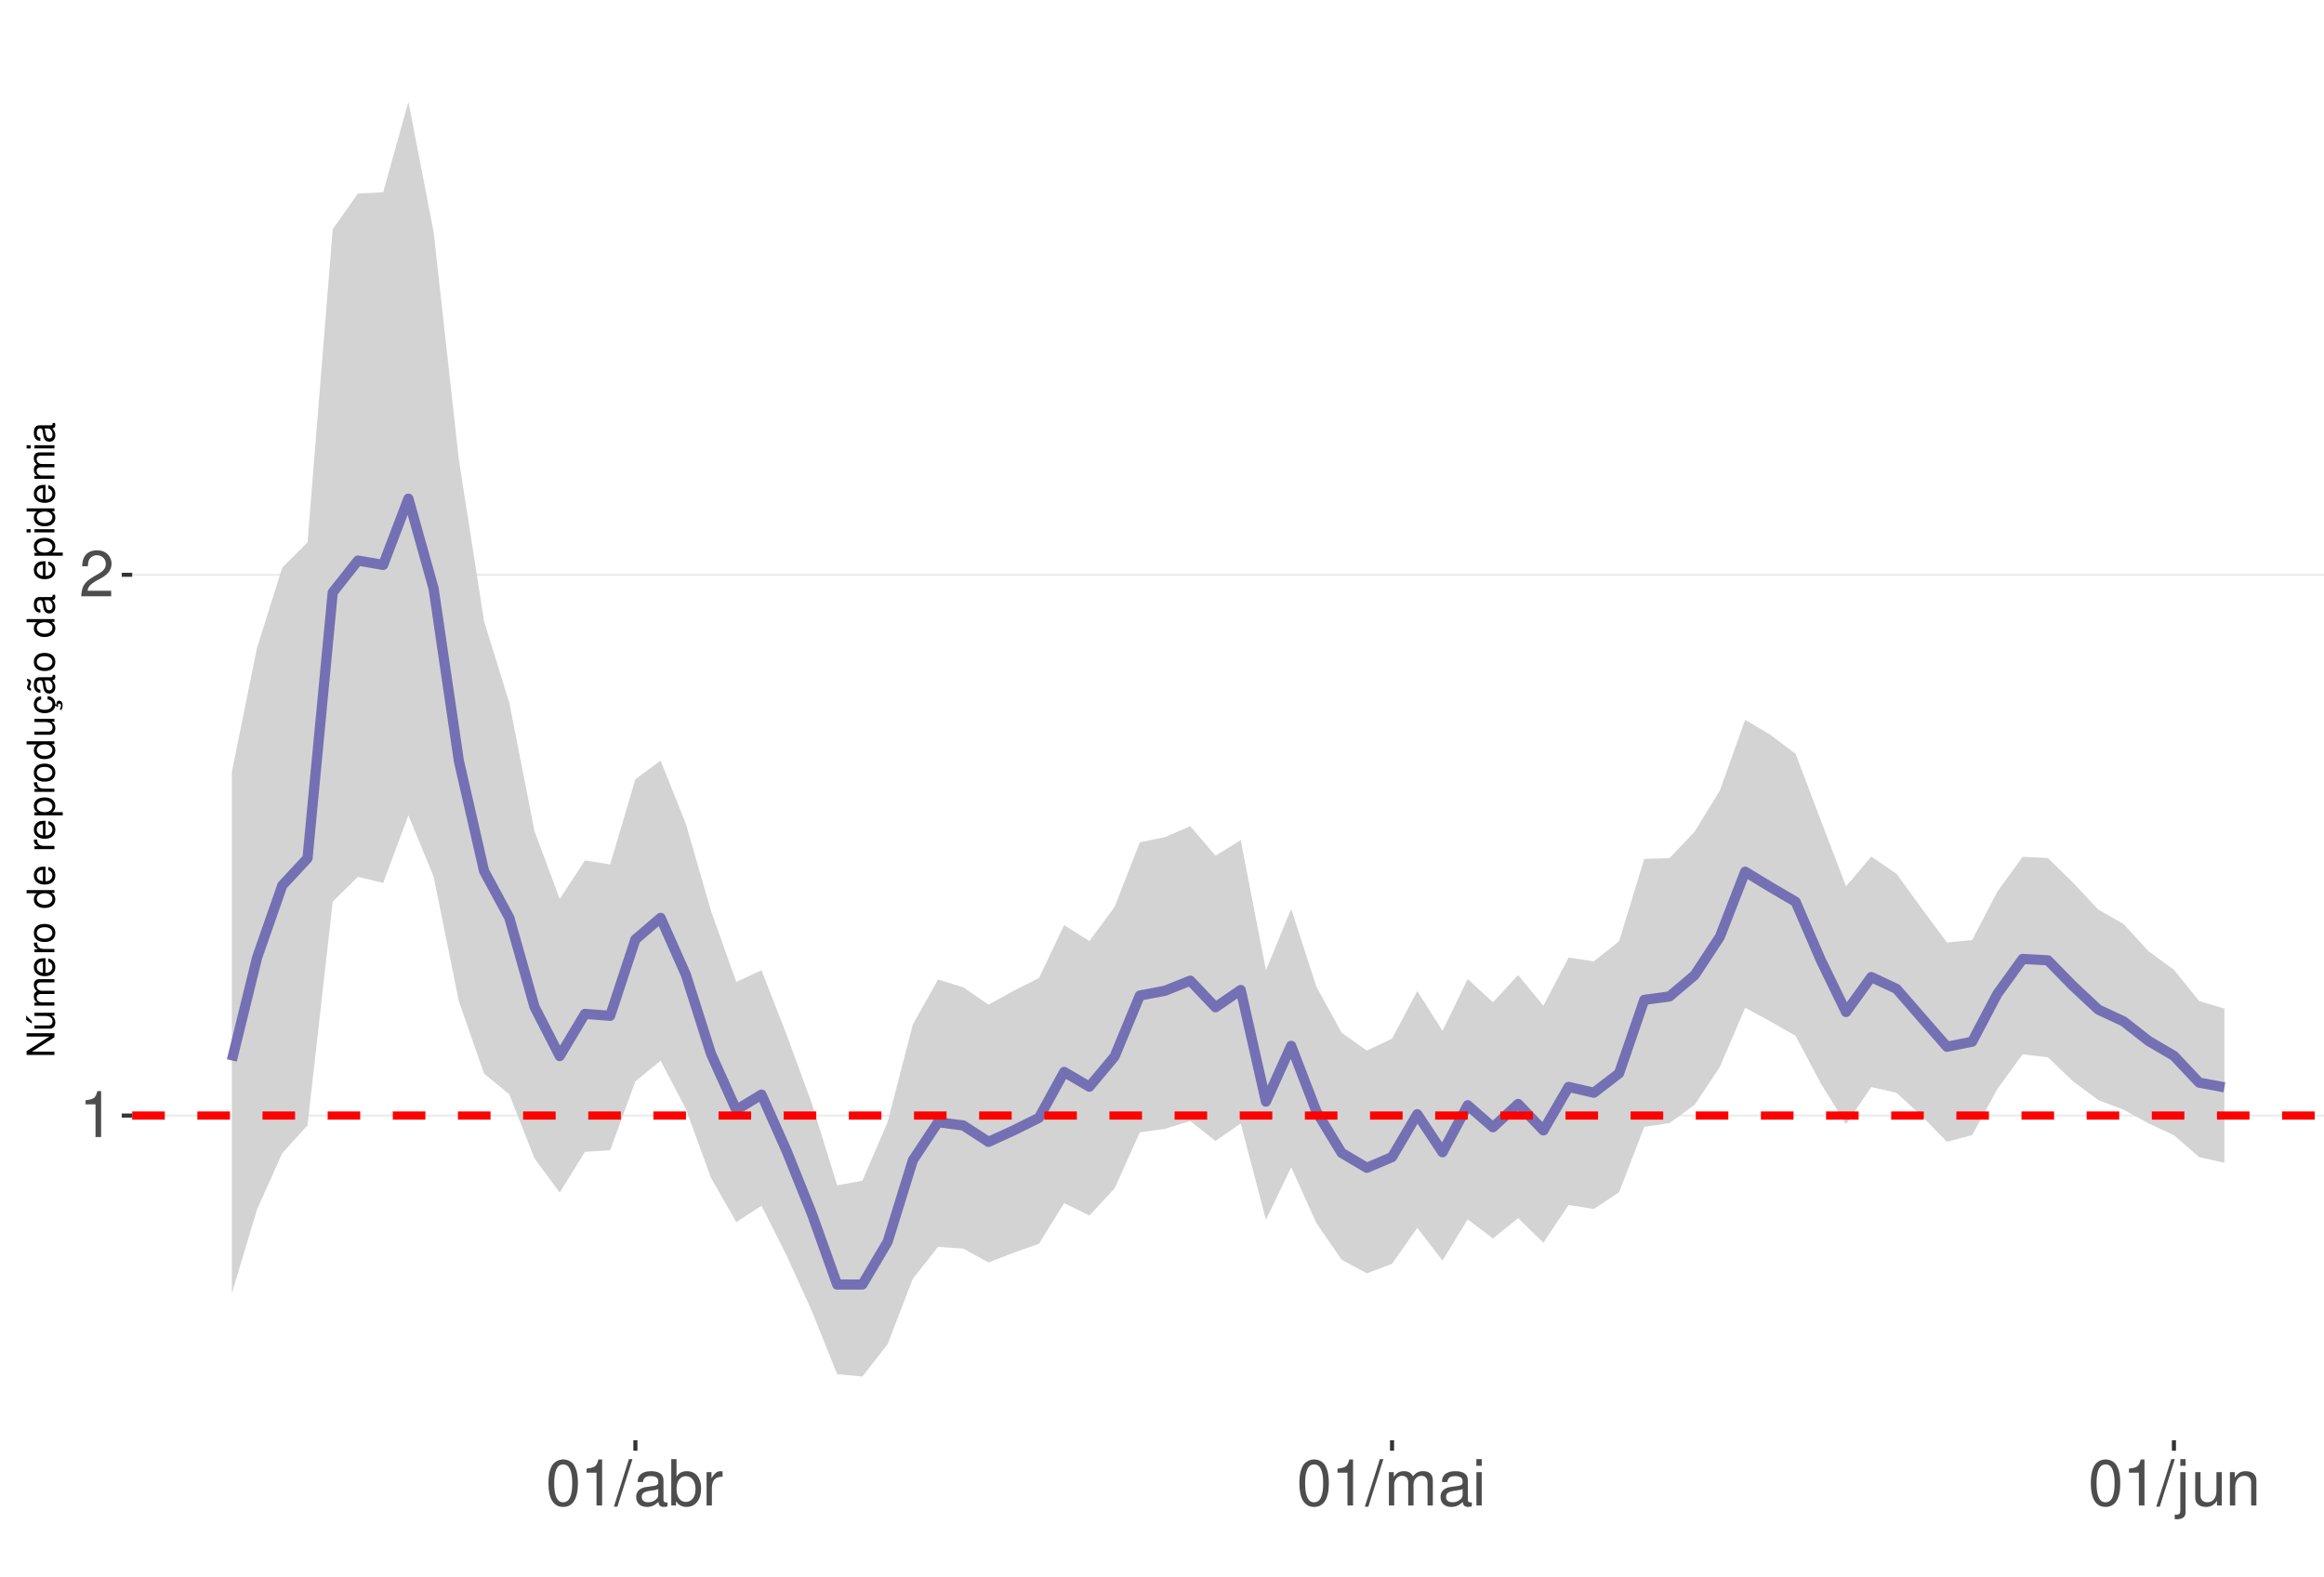
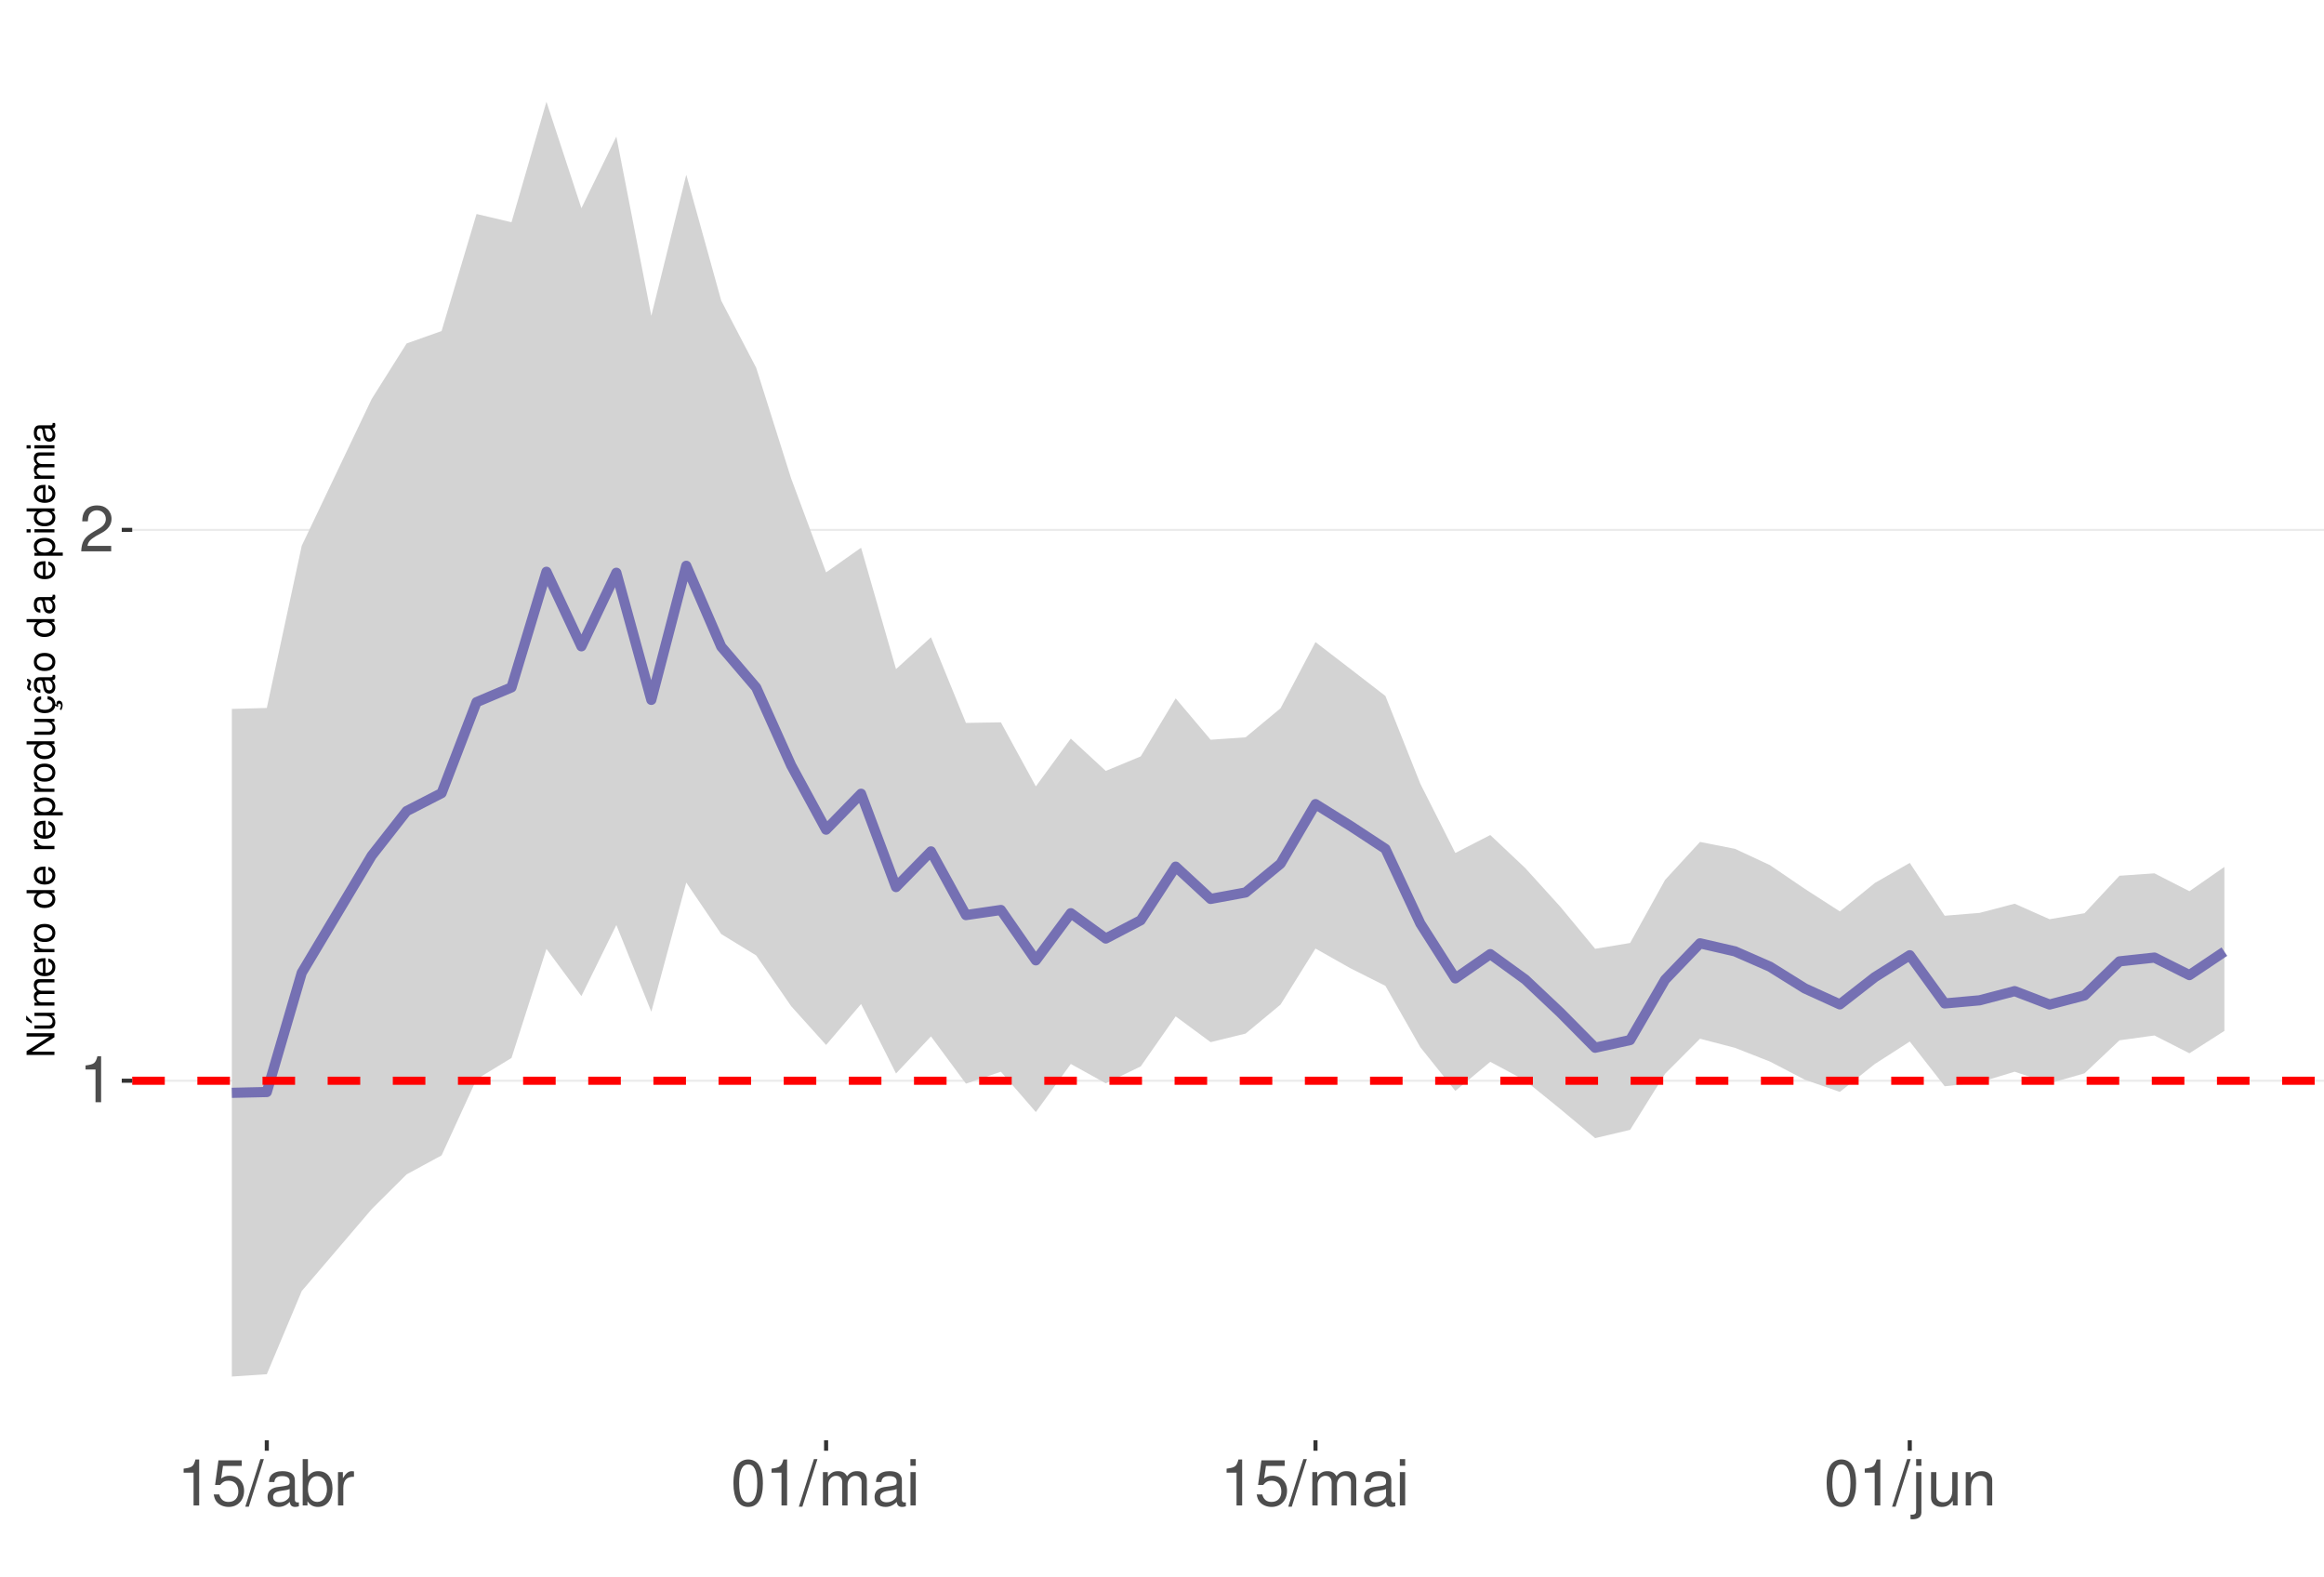
<svg xmlns="http://www.w3.org/2000/svg" xmlns:xlink="http://www.w3.org/1999/xlink" width="609pt" height="413pt" viewBox="0 0 609 413" version="1.1">
  <defs>
    <g>
      <symbol overflow="visible" id="glyph0-0">
        <path style="stroke:none;" d="" />
      </symbol>
      <symbol overflow="visible" id="glyph0-1">
        <path style="stroke:none;" d="M 4.312 -8.578 L 4.312 0 L 5.781 0 L 5.781 -12.047 L 4.812 -12.047 C 4.297 -10.188 3.969 -9.938 1.703 -9.641 L 1.703 -8.578 Z M 4.312 -8.578 " />
      </symbol>
      <symbol overflow="visible" id="glyph0-2">
        <path style="stroke:none;" d="M 8.422 -1.453 L 2.219 -1.453 C 2.359 -2.453 2.891 -3.078 4.344 -3.969 L 6.016 -4.891 C 7.656 -5.812 8.516 -7.047 8.516 -8.531 C 8.516 -9.531 8.109 -10.453 7.406 -11.109 C 6.719 -11.75 5.844 -12.047 4.734 -12.047 C 3.234 -12.047 2.109 -11.516 1.469 -10.484 C 1.047 -9.844 0.859 -9.094 0.828 -7.875 L 2.297 -7.875 C 2.344 -8.688 2.453 -9.172 2.641 -9.578 C 3.031 -10.312 3.797 -10.766 4.688 -10.766 C 6.016 -10.766 7.016 -9.797 7.016 -8.5 C 7.016 -7.531 6.469 -6.703 5.406 -6.094 L 3.875 -5.203 C 1.422 -3.781 0.703 -2.641 0.562 -0.016 L 8.422 -0.016 Z M 8.422 -1.453 " />
      </symbol>
      <symbol overflow="visible" id="glyph0-3">
-         <path style="stroke:none;" d="M 4.578 -12.047 C 3.484 -12.047 2.484 -11.547 1.859 -10.734 C 1.094 -9.656 0.719 -8.062 0.719 -5.828 C 0.719 -1.766 2.047 0.391 4.578 0.391 C 7.078 0.391 8.438 -1.766 8.438 -5.734 C 8.438 -8.062 8.078 -9.625 7.297 -10.734 C 6.672 -11.562 5.703 -12.047 4.578 -12.047 Z M 4.578 -10.75 C 6.156 -10.75 6.953 -9.125 6.953 -5.859 C 6.953 -2.438 6.172 -0.828 4.547 -0.828 C 3 -0.828 2.219 -2.5 2.219 -5.812 C 2.219 -9.125 3 -10.75 4.578 -10.75 Z M 4.578 -10.75 " />
+         <path style="stroke:none;" d="M 7.922 -11.812 L 1.828 -11.812 L 0.953 -5.375 L 2.297 -5.375 C 2.984 -6.203 3.547 -6.484 4.484 -6.484 C 6.062 -6.484 7.047 -5.391 7.047 -3.641 C 7.047 -1.953 6.062 -0.922 4.469 -0.922 C 3.188 -0.922 2.406 -1.562 2.047 -2.891 L 0.578 -2.891 C 0.781 -1.938 0.953 -1.469 1.297 -1.031 C 1.969 -0.141 3.172 0.391 4.5 0.391 C 6.875 0.391 8.547 -1.344 8.547 -3.844 C 8.547 -6.172 7 -7.781 4.734 -7.781 C 3.891 -7.781 3.234 -7.562 2.547 -7.062 L 3.016 -10.359 L 7.922 -10.359 Z M 7.922 -11.812 " />
      </symbol>
      <symbol overflow="visible" id="glyph0-4">
        <path style="stroke:none;" d="M 3.812 -12.141 L -0.141 0.328 L 0.781 0.328 L 4.734 -12.141 Z M 3.812 -12.141 " />
      </symbol>
      <symbol overflow="visible" id="glyph0-5">
        <path style="stroke:none;" d="M 8.906 -0.812 C 8.766 -0.781 8.688 -0.781 8.609 -0.781 C 8.125 -0.781 7.859 -1.031 7.859 -1.469 L 7.859 -6.594 C 7.859 -8.141 6.734 -8.984 4.578 -8.984 C 3.297 -8.984 2.281 -8.609 1.688 -7.969 C 1.281 -7.516 1.109 -7.016 1.078 -6.141 L 2.484 -6.141 C 2.594 -7.219 3.234 -7.688 4.531 -7.688 C 5.797 -7.688 6.484 -7.234 6.484 -6.391 L 6.484 -6.031 C 6.469 -5.438 6.156 -5.219 5.031 -5.062 C 3.062 -4.812 2.766 -4.75 2.234 -4.531 C 1.219 -4.094 0.703 -3.328 0.703 -2.203 C 0.703 -0.609 1.797 0.391 3.562 0.391 C 4.656 0.391 5.547 0 6.531 -0.906 C 6.625 0 7.062 0.391 7.969 0.391 C 8.266 0.391 8.438 0.344 8.906 0.234 Z M 6.484 -2.75 C 6.484 -2.281 6.344 -2 5.922 -1.609 C 5.359 -1.094 4.688 -0.828 3.859 -0.828 C 2.781 -0.828 2.156 -1.344 2.156 -2.234 C 2.156 -3.141 2.75 -3.609 4.25 -3.828 C 5.734 -4.031 6.016 -4.094 6.484 -4.312 Z M 6.484 -2.75 " />
      </symbol>
      <symbol overflow="visible" id="glyph0-6">
        <path style="stroke:none;" d="M 0.906 -12.141 L 0.906 0 L 2.156 0 L 2.156 -1.109 C 2.812 -0.094 3.703 0.391 4.906 0.391 C 7.219 0.391 8.719 -1.5 8.719 -4.391 C 8.719 -7.234 7.297 -8.984 4.984 -8.984 C 3.781 -8.984 2.938 -8.531 2.281 -7.547 L 2.281 -12.141 Z M 4.719 -7.672 C 6.266 -7.672 7.266 -6.328 7.266 -4.25 C 7.266 -2.266 6.234 -0.922 4.719 -0.922 C 3.234 -0.922 2.281 -2.25 2.281 -4.297 C 2.281 -6.344 3.234 -7.672 4.719 -7.672 Z M 4.719 -7.672 " />
      </symbol>
      <symbol overflow="visible" id="glyph0-7">
        <path style="stroke:none;" d="M 1.156 -8.734 L 1.156 0 L 2.547 0 L 2.547 -4.531 C 2.562 -6.625 3.438 -7.562 5.344 -7.516 L 5.344 -8.922 C 5.109 -8.969 4.984 -8.984 4.812 -8.984 C 3.922 -8.984 3.234 -8.438 2.438 -7.141 L 2.438 -8.734 Z M 1.156 -8.734 " />
      </symbol>
      <symbol overflow="visible" id="glyph0-8">
+         <path style="stroke:none;" d="M 4.578 -12.047 C 3.484 -12.047 2.484 -11.547 1.859 -10.734 C 1.094 -9.656 0.719 -8.062 0.719 -5.828 C 0.719 -1.766 2.047 0.391 4.578 0.391 C 7.078 0.391 8.438 -1.766 8.438 -5.734 C 8.438 -8.062 8.078 -9.625 7.297 -10.734 C 6.672 -11.562 5.703 -12.047 4.578 -12.047 Z M 4.578 -10.75 C 6.156 -10.75 6.953 -9.125 6.953 -5.859 C 6.953 -2.438 6.172 -0.828 4.547 -0.828 C 3 -0.828 2.219 -2.5 2.219 -5.812 C 2.219 -9.125 3 -10.75 4.578 -10.75 Z M 4.578 -10.75 " />
+       </symbol>
+       <symbol overflow="visible" id="glyph0-9">
        <path style="stroke:none;" d="M 1.172 -8.734 L 1.172 0 L 2.562 0 L 2.562 -5.484 C 2.562 -6.75 3.484 -7.766 4.609 -7.766 C 5.641 -7.766 6.234 -7.125 6.234 -6.016 L 6.234 0 L 7.625 0 L 7.625 -5.484 C 7.625 -6.75 8.547 -7.766 9.672 -7.766 C 10.688 -7.766 11.297 -7.109 11.297 -6.016 L 11.297 0 L 12.688 0 L 12.688 -6.547 C 12.688 -8.109 11.797 -8.984 10.156 -8.984 C 9 -8.984 8.297 -8.625 7.484 -7.641 C 6.969 -8.578 6.266 -8.984 5.125 -8.984 C 3.969 -8.984 3.188 -8.547 2.453 -7.5 L 2.453 -8.734 Z M 1.172 -8.734 " />
      </symbol>
-       <symbol overflow="visible" id="glyph0-9">
+       <symbol overflow="visible" id="glyph0-10">
        <path style="stroke:none;" d="M 2.5 -8.734 L 1.109 -8.734 L 1.109 0 L 2.5 0 Z M 2.5 -12.141 L 1.094 -12.141 L 1.094 -10.391 L 2.5 -10.391 Z M 2.5 -12.141 " />
      </symbol>
-       <symbol overflow="visible" id="glyph0-10">
+       <symbol overflow="visible" id="glyph0-11">
        <path style="stroke:none;" d="M 1.172 -8.734 L 1.172 1.266 C 1.172 2.125 0.906 2.422 0.031 2.422 C -0.062 2.422 -0.109 2.422 -0.297 2.406 L -0.297 3.578 C -0.141 3.609 -0.047 3.625 0.172 3.625 C 1.734 3.625 2.547 3.016 2.547 1.812 L 2.547 -8.734 Z M 2.547 -12.141 L 1.172 -12.141 L 1.172 -10.391 L 2.547 -10.391 Z M 2.547 -12.141 " />
      </symbol>
-       <symbol overflow="visible" id="glyph0-11">
+       <symbol overflow="visible" id="glyph0-12">
        <path style="stroke:none;" d="M 8.031 0 L 8.031 -8.734 L 6.641 -8.734 L 6.641 -3.781 C 6.641 -2 5.719 -0.828 4.266 -0.828 C 3.172 -0.828 2.469 -1.5 2.469 -2.547 L 2.469 -8.734 L 1.078 -8.734 L 1.078 -2 C 1.078 -0.547 2.172 0.391 3.859 0.391 C 5.141 0.391 5.969 -0.062 6.781 -1.219 L 6.781 0 Z M 8.031 0 " />
      </symbol>
-       <symbol overflow="visible" id="glyph0-12">
+       <symbol overflow="visible" id="glyph0-13">
        <path style="stroke:none;" d="M 1.172 -8.734 L 1.172 0 L 2.562 0 L 2.562 -4.812 C 2.562 -6.594 3.5 -7.766 4.938 -7.766 C 6.031 -7.766 6.734 -7.094 6.734 -6.047 L 6.734 0 L 8.109 0 L 8.109 -6.594 C 8.109 -8.047 7.031 -8.984 5.344 -8.984 C 4.047 -8.984 3.219 -8.484 2.453 -7.266 L 2.453 -8.734 Z M 1.172 -8.734 " />
      </symbol>
      <symbol overflow="visible" id="glyph1-0">
        <path style="stroke:none;" d="" />
      </symbol>
      <symbol overflow="visible" id="glyph1-1">
        <path style="stroke:none;" d="M -7.297 -6.453 L -7.297 -5.578 L -1.328 -5.578 L -7.297 -1.766 L -7.297 -0.766 L 0 -0.766 L 0 -1.641 L -5.906 -1.641 L 0 -5.406 L 0 -6.453 Z M -7.297 -6.453 " />
      </symbol>
      <symbol overflow="visible" id="glyph1-2">
        <path style="stroke:none;" d="M 0 -4.812 L -5.234 -4.812 L -5.234 -3.984 L -2.266 -3.984 C -1.203 -3.984 -0.5 -3.438 -0.5 -2.562 C -0.5 -1.906 -0.906 -1.484 -1.531 -1.484 L -5.234 -1.484 L -5.234 -0.656 L -1.203 -0.656 C -0.328 -0.656 0.234 -1.297 0.234 -2.312 C 0.234 -3.094 -0.047 -3.578 -0.734 -4.062 L 0 -4.062 Z M -7.406 -2.953 L -5.922 -2 L -5.922 -2.594 L -7.406 -4.094 Z M -7.406 -2.953 " />
      </symbol>
      <symbol overflow="visible" id="glyph1-3">
        <path style="stroke:none;" d="M -5.234 -0.703 L 0 -0.703 L 0 -1.547 L -3.297 -1.547 C -4.047 -1.547 -4.656 -2.094 -4.656 -2.766 C -4.656 -3.391 -4.281 -3.734 -3.609 -3.734 L 0 -3.734 L 0 -4.578 L -3.297 -4.578 C -4.047 -4.578 -4.656 -5.125 -4.656 -5.812 C -4.656 -6.422 -4.266 -6.781 -3.609 -6.781 L 0 -6.781 L 0 -7.625 L -3.938 -7.625 C -4.875 -7.625 -5.391 -7.078 -5.391 -6.094 C -5.391 -5.406 -5.188 -4.984 -4.594 -4.484 C -5.156 -4.188 -5.391 -3.766 -5.391 -3.078 C -5.391 -2.375 -5.125 -1.906 -4.5 -1.469 L -5.234 -1.469 Z M -5.234 -0.703 " />
      </symbol>
      <symbol overflow="visible" id="glyph1-4">
        <path style="stroke:none;" d="M -2.344 -5.125 C -3.141 -5.125 -3.625 -5.062 -4.016 -4.922 C -4.875 -4.578 -5.391 -3.781 -5.391 -2.797 C -5.391 -1.344 -4.281 -0.406 -2.547 -0.406 C -0.812 -0.406 0.234 -1.297 0.234 -2.781 C 0.234 -3.984 -0.453 -4.812 -1.594 -5.016 L -1.594 -4.188 C -0.906 -3.953 -0.547 -3.484 -0.547 -2.812 C -0.547 -2.281 -0.781 -1.828 -1.219 -1.547 C -1.516 -1.344 -1.812 -1.281 -2.344 -1.266 Z M -3.016 -1.297 C -3.984 -1.359 -4.625 -1.953 -4.625 -2.797 C -4.625 -3.641 -3.953 -4.234 -3.016 -4.234 Z M -3.016 -1.297 " />
      </symbol>
      <symbol overflow="visible" id="glyph1-5">
        <path style="stroke:none;" d="M -5.234 -0.688 L 0 -0.688 L 0 -1.531 L -2.719 -1.531 C -3.984 -1.547 -4.547 -2.062 -4.516 -3.203 L -5.359 -3.203 C -5.375 -3.062 -5.391 -2.984 -5.391 -2.891 C -5.391 -2.344 -5.062 -1.938 -4.297 -1.453 L -5.234 -1.453 Z M -5.234 -0.688 " />
      </symbol>
      <symbol overflow="visible" id="glyph1-6">
        <path style="stroke:none;" d="M -5.391 -2.719 C -5.391 -1.234 -4.344 -0.359 -2.578 -0.359 C -0.812 -0.359 0.234 -1.234 0.234 -2.734 C 0.234 -4.203 -0.812 -5.094 -2.547 -5.094 C -4.359 -5.094 -5.391 -4.234 -5.391 -2.719 Z M -4.625 -2.734 C -4.625 -3.672 -3.844 -4.234 -2.547 -4.234 C -1.312 -4.234 -0.547 -3.656 -0.547 -2.734 C -0.547 -1.797 -1.312 -1.234 -2.578 -1.234 C -3.844 -1.234 -4.625 -1.797 -4.625 -2.734 Z M -4.625 -2.734 " />
      </symbol>
      <symbol overflow="visible" id="glyph1-7">
        <path style="stroke:none;" d="" />
      </symbol>
      <symbol overflow="visible" id="glyph1-8">
        <path style="stroke:none;" d="M -7.297 -4.953 L -7.297 -4.125 L -4.578 -4.125 C -5.109 -3.766 -5.391 -3.203 -5.391 -2.516 C -5.391 -1.156 -4.297 -0.266 -2.625 -0.266 C -0.859 -0.266 0.234 -1.125 0.234 -2.547 C 0.234 -3.266 -0.047 -3.766 -0.688 -4.203 L 0 -4.203 L 0 -4.953 Z M -4.609 -2.656 C -4.609 -3.547 -3.812 -4.125 -2.562 -4.125 C -1.344 -4.125 -0.547 -3.547 -0.547 -2.656 C -0.547 -1.734 -1.359 -1.125 -2.578 -1.125 C -3.797 -1.125 -4.609 -1.734 -4.609 -2.656 Z M -4.609 -2.656 " />
      </symbol>
      <symbol overflow="visible" id="glyph1-9">
        <path style="stroke:none;" d="M 2.188 -0.547 L 2.188 -1.375 L -0.547 -1.375 C -0.016 -1.812 0.234 -2.312 0.234 -2.984 C 0.234 -4.344 -0.859 -5.234 -2.531 -5.234 C -4.297 -5.234 -5.391 -4.375 -5.391 -2.984 C -5.391 -2.266 -5.062 -1.703 -4.453 -1.312 L -5.234 -1.312 L -5.234 -0.547 Z M -4.609 -2.844 C -4.609 -3.766 -3.797 -4.359 -2.547 -4.359 C -1.359 -4.359 -0.547 -3.75 -0.547 -2.844 C -0.547 -1.953 -1.344 -1.375 -2.578 -1.375 C -3.812 -1.375 -4.609 -1.953 -4.609 -2.844 Z M -4.609 -2.844 " />
      </symbol>
      <symbol overflow="visible" id="glyph1-10">
        <path style="stroke:none;" d="M 0 -4.812 L -5.234 -4.812 L -5.234 -3.984 L -2.266 -3.984 C -1.203 -3.984 -0.5 -3.438 -0.5 -2.562 C -0.5 -1.906 -0.906 -1.484 -1.531 -1.484 L -5.234 -1.484 L -5.234 -0.656 L -1.203 -0.656 C -0.328 -0.656 0.234 -1.297 0.234 -2.312 C 0.234 -3.094 -0.047 -3.578 -0.734 -4.062 L 0 -4.062 Z M 0 -4.812 " />
      </symbol>
      <symbol overflow="visible" id="glyph1-11">
        <path style="stroke:none;" d="M 0.234 -2.641 C 0.234 -3.875 -0.547 -4.703 -1.797 -4.766 L -1.797 -3.938 C -0.953 -3.797 -0.531 -3.359 -0.531 -2.656 C -0.531 -1.734 -1.281 -1.188 -2.516 -1.188 C -3.844 -1.188 -4.625 -1.719 -4.625 -2.625 C -4.625 -3.328 -4.203 -3.766 -3.484 -3.875 L -3.484 -4.703 C -3.984 -4.672 -4.312 -4.562 -4.609 -4.359 C -5.094 -4 -5.391 -3.375 -5.391 -2.641 C -5.391 -1.219 -4.266 -0.312 -2.531 -0.312 C -1.469 -0.312 -0.625 -0.672 -0.156 -1.312 C 0.047 -1.594 0.125 -1.812 0.203 -2.25 L 0.922 -1.938 L 0.984 -2.062 C 0.938 -2.188 0.906 -2.25 0.906 -2.375 C 0.906 -2.656 1.047 -2.828 1.281 -2.828 C 1.547 -2.828 1.734 -2.594 1.734 -2.297 C 1.734 -2.031 1.672 -1.844 1.438 -1.406 L 1.406 -1.312 L 1.812 -1.094 C 2.078 -1.75 2.141 -1.953 2.141 -2.344 C 2.141 -3.109 1.781 -3.578 1.203 -3.578 C 0.781 -3.578 0.547 -3.297 0.547 -2.797 C 0.547 -2.703 0.547 -2.641 0.562 -2.516 Z M 0.234 -2.641 " />
      </symbol>
      <symbol overflow="visible" id="glyph1-12">
        <path style="stroke:none;" d="M -0.484 -5.344 C -0.469 -5.266 -0.469 -5.219 -0.469 -5.172 C -0.469 -4.875 -0.625 -4.719 -0.875 -4.719 L -3.953 -4.719 C -4.891 -4.719 -5.391 -4.047 -5.391 -2.75 C -5.391 -1.984 -5.172 -1.375 -4.781 -1.016 C -4.516 -0.766 -4.203 -0.672 -3.688 -0.656 L -3.688 -1.484 C -4.328 -1.562 -4.625 -1.938 -4.625 -2.719 C -4.625 -3.484 -4.344 -3.891 -3.844 -3.891 L -3.625 -3.891 C -3.266 -3.875 -3.125 -3.703 -3.047 -3.016 C -2.891 -1.844 -2.844 -1.656 -2.719 -1.344 C -2.453 -0.734 -2 -0.422 -1.312 -0.422 C -0.375 -0.422 0.234 -1.078 0.234 -2.141 C 0.234 -2.797 0 -3.328 -0.547 -3.922 C 0 -3.984 0.234 -4.234 0.234 -4.781 C 0.234 -4.953 0.203 -5.062 0.141 -5.344 Z M -1.656 -3.891 C -1.375 -3.891 -1.203 -3.812 -0.969 -3.562 C -0.656 -3.219 -0.5 -2.812 -0.5 -2.312 C -0.5 -1.672 -0.812 -1.297 -1.344 -1.297 C -1.891 -1.297 -2.172 -1.656 -2.297 -2.547 C -2.422 -3.438 -2.453 -3.609 -2.594 -3.891 Z M -7.172 -3.75 C -6.922 -3.672 -6.812 -3.547 -6.812 -3.375 C -6.812 -3.25 -6.875 -2.984 -6.984 -2.734 C -7.156 -2.312 -7.172 -2.25 -7.172 -2.047 C -7.172 -1.594 -6.797 -1.297 -6.141 -1.188 L -6.141 -1.766 C -6.375 -1.812 -6.5 -1.938 -6.5 -2.094 C -6.5 -2.203 -6.469 -2.344 -6.375 -2.578 C -6.156 -3.156 -6.125 -3.234 -6.125 -3.438 C -6.125 -3.922 -6.484 -4.219 -7.172 -4.312 Z M -7.172 -3.75 " />
      </symbol>
      <symbol overflow="visible" id="glyph1-13">
        <path style="stroke:none;" d="M -0.484 -5.344 C -0.469 -5.266 -0.469 -5.219 -0.469 -5.172 C -0.469 -4.875 -0.625 -4.719 -0.875 -4.719 L -3.953 -4.719 C -4.891 -4.719 -5.391 -4.047 -5.391 -2.75 C -5.391 -1.984 -5.172 -1.375 -4.781 -1.016 C -4.516 -0.766 -4.203 -0.672 -3.688 -0.656 L -3.688 -1.484 C -4.328 -1.562 -4.625 -1.938 -4.625 -2.719 C -4.625 -3.484 -4.344 -3.891 -3.844 -3.891 L -3.625 -3.891 C -3.266 -3.875 -3.125 -3.703 -3.047 -3.016 C -2.891 -1.844 -2.844 -1.656 -2.719 -1.344 C -2.453 -0.734 -2 -0.422 -1.312 -0.422 C -0.375 -0.422 0.234 -1.078 0.234 -2.141 C 0.234 -2.797 0 -3.328 -0.547 -3.922 C 0 -3.984 0.234 -4.234 0.234 -4.781 C 0.234 -4.953 0.203 -5.062 0.141 -5.344 Z M -1.656 -3.891 C -1.375 -3.891 -1.203 -3.812 -0.969 -3.562 C -0.656 -3.219 -0.5 -2.812 -0.5 -2.312 C -0.5 -1.672 -0.812 -1.297 -1.344 -1.297 C -1.891 -1.297 -2.172 -1.656 -2.297 -2.547 C -2.422 -3.438 -2.453 -3.609 -2.594 -3.891 Z M -1.656 -3.891 " />
      </symbol>
      <symbol overflow="visible" id="glyph1-14">
        <path style="stroke:none;" d="M -5.234 -1.5 L -5.234 -0.672 L 0 -0.672 L 0 -1.5 Z M -7.297 -1.5 L -7.297 -0.656 L -6.234 -0.656 L -6.234 -1.5 Z M -7.297 -1.5 " />
      </symbol>
    </g>
    <clipPath id="clip1">
      <path d="M 34.645 9.961 L 609 9.961 L 609 377.328 L 34.645 377.328 Z M 34.645 9.961 " />
    </clipPath>
    <clipPath id="clip2">
-       <path d="M 34.645 291 L 609 291 L 609 293 L 34.645 293 Z M 34.645 291 " />
+       <path d="M 34.645 282 L 609 282 L 609 284 L 34.645 284 Z M 34.645 282 " />
    </clipPath>
    <clipPath id="clip3">
-       <path d="M 34.645 150 L 609 150 L 609 151 L 34.645 151 Z M 34.645 150 " />
+       <path d="M 34.645 138 L 609 138 L 609 140 L 34.645 140 Z M 34.645 138 " />
    </clipPath>
    <clipPath id="clip4">
-       <path d="M 34.645 291 L 609 291 L 609 294 L 34.645 294 Z M 34.645 291 " />
+       <path d="M 34.645 282 L 609 282 L 609 285 L 34.645 285 Z M 34.645 282 " />
    </clipPath>
  </defs>
  <g id="surface172">
    <rect x="0" y="0" width="609" height="413" style="fill:rgb(100%,100%,100%);fill-opacity:1;stroke:none;" />
    <rect x="0" y="0" width="609" height="413" style="fill:rgb(100%,100%,100%);fill-opacity:1;stroke:none;" />
    <path style="fill:none;stroke-width:1.067;stroke-linecap:round;stroke-linejoin:round;stroke:rgb(100%,100%,100%);stroke-opacity:1;stroke-miterlimit:10;" d="M 0 413 L 609 413 L 609 0 L 0 0 Z M 0 413 " />
    <g clip-path="url(#clip1)" clip-rule="nonzero">
      <path style=" stroke:none;fill-rule:nonzero;fill:rgb(100%,100%,100%);fill-opacity:1;" d="M 34.645 377.328 L 609 377.328 L 609 9.961 L 34.645 9.961 Z M 34.645 377.328 " />
    </g>
    <g clip-path="url(#clip2)" clip-rule="nonzero">
-       <path style="fill:none;stroke-width:0.533;stroke-linecap:butt;stroke-linejoin:round;stroke:rgb(92.157%,92.157%,92.157%);stroke-opacity:1;stroke-miterlimit:10;" d="M 34.645 292.254 L 609 292.254 " />
+       <path style="fill:none;stroke-width:0.533;stroke-linecap:butt;stroke-linejoin:round;stroke:rgb(92.157%,92.157%,92.157%);stroke-opacity:1;stroke-miterlimit:10;" d="M 34.645 283.133 L 609 283.133 " />
    </g>
    <g clip-path="url(#clip3)" clip-rule="nonzero">
-       <path style="fill:none;stroke-width:0.533;stroke-linecap:butt;stroke-linejoin:round;stroke:rgb(92.157%,92.157%,92.157%);stroke-opacity:1;stroke-miterlimit:10;" d="M 34.645 150.586 L 609 150.586 " />
-     </g>
-     <path style=" stroke:none;fill-rule:nonzero;fill:rgb(82.745%,82.745%,82.745%);fill-opacity:1;" d="M 60.754 202.234 L 67.363 169.656 L 73.973 148.672 L 80.582 142.094 L 87.191 60.035 L 93.801 50.691 L 100.41 50.387 L 107.02 26.66 L 113.629 60.758 L 120.238 120.422 L 126.848 162.738 L 133.457 184.098 L 140.066 217.766 L 146.676 235.504 L 153.285 225.426 L 159.895 226.461 L 166.504 204.129 L 173.113 199.266 L 179.723 215.82 L 186.332 238.688 L 192.941 257.25 L 199.551 254.188 L 206.16 271.145 L 212.77 289.176 L 219.379 310.527 L 225.988 309.312 L 232.598 293.949 L 239.207 268.41 L 245.816 256.602 L 252.426 258.656 L 259.035 263.203 L 265.645 259.555 L 272.254 256.246 L 278.863 242.375 L 285.473 246.535 L 292.082 237.594 L 298.691 220.688 L 305.301 219.289 L 311.91 216.449 L 318.52 224.191 L 325.129 220.098 L 331.738 254.207 L 338.348 238.113 L 344.957 258.48 L 351.566 270.547 L 358.176 275.227 L 364.785 272.102 L 371.395 259.648 L 378.004 270.051 L 384.613 256.5 L 391.223 262.566 L 397.832 255.461 L 404.441 263.473 L 411.051 250.859 L 417.66 251.855 L 424.27 246.594 L 430.879 225.008 L 437.488 224.82 L 444.098 217.848 L 450.707 207.059 L 457.316 188.574 L 463.926 192.492 L 470.535 197.508 L 477.145 214.934 L 483.754 232.203 L 490.363 224.406 L 496.973 228.91 L 503.582 237.996 L 510.191 246.914 L 516.801 246.273 L 523.41 233.574 L 530.02 224.484 L 536.629 224.766 L 543.238 231.234 L 549.848 238.289 L 556.457 242.066 L 563.066 249.25 L 569.676 254.07 L 576.285 262.254 L 582.895 264.23 L 582.895 304.625 L 576.285 303.148 L 569.676 297.398 L 563.066 294.328 L 556.457 290.715 L 549.848 288.195 L 543.238 283.289 L 536.629 276.988 L 530.02 276.23 L 523.41 285.293 L 516.801 297.367 L 510.191 299.117 L 503.582 292.367 L 496.973 286.281 L 490.363 284.789 L 483.754 294.492 L 477.145 283.852 L 470.535 271.375 L 463.926 267.59 L 457.316 264.008 L 450.707 279.484 L 444.098 289.434 L 437.488 294.219 L 430.879 295.23 L 424.27 312.355 L 417.66 316.734 L 411.051 315.68 L 404.441 325.559 L 397.832 319.129 L 391.223 324.457 L 384.613 319.445 L 378.004 330.246 L 371.395 321.676 L 364.785 331.102 L 358.176 333.594 L 351.566 330.023 L 344.957 320.422 L 338.348 305.801 L 331.738 319.602 L 325.129 294.328 L 318.52 298.914 L 311.91 293.691 L 305.301 295.727 L 298.691 296.668 L 292.082 311.324 L 285.473 318.441 L 278.863 315.203 L 272.254 325.848 L 265.645 328.191 L 259.035 330.738 L 252.426 327.109 L 245.816 326.656 L 239.207 335 L 232.598 352.164 L 225.988 360.629 L 219.379 360.016 L 212.77 343.539 L 206.16 328.988 L 199.551 315.879 L 192.941 320.184 L 186.332 308.613 L 179.723 290.504 L 173.113 277.879 L 166.504 283.285 L 159.895 301.336 L 153.285 301.746 L 146.676 312.434 L 140.066 303.488 L 133.457 286.691 L 126.848 281.273 L 120.238 262.293 L 113.629 229.652 L 107.02 213.598 L 100.41 231.309 L 93.801 229.703 L 87.191 236.215 L 80.582 294.824 L 73.973 302.102 L 67.363 316.848 L 60.754 338.828 Z M 60.754 202.234 " />
-     <path style="fill:none;stroke-width:2.667;stroke-linecap:butt;stroke-linejoin:round;stroke:rgb(45.882%,43.922%,70.196%);stroke-opacity:1;stroke-miterlimit:10;" d="M 60.754 277.809 L 67.363 250.906 L 73.973 231.961 L 80.582 224.859 L 87.191 155.215 L 93.801 146.859 L 100.41 147.996 L 107.02 130.641 L 113.629 154.211 L 120.238 199.289 L 126.848 228.191 L 133.457 240.418 L 140.066 263.777 L 146.676 276.668 L 153.285 265.621 L 159.895 266.125 L 166.504 246.113 L 173.113 240.469 L 179.723 255.336 L 186.332 276.117 L 192.941 290.777 L 199.551 286.758 L 206.16 301.594 L 212.77 318.051 L 219.379 336.523 L 225.988 336.52 L 232.598 325.332 L 239.207 303.98 L 245.816 294.004 L 252.426 294.852 L 259.035 299.152 L 265.645 296.133 L 272.254 292.848 L 278.863 280.832 L 285.473 284.699 L 292.082 276.777 L 298.691 260.812 L 305.301 259.555 L 311.91 256.914 L 318.52 263.887 L 325.129 259.355 L 331.738 288.602 L 338.348 273.988 L 344.957 291.176 L 351.566 302.031 L 358.176 305.941 L 364.785 303.129 L 371.395 291.902 L 378.004 301.879 L 384.613 289.562 L 391.223 295.328 L 397.832 289.215 L 404.441 296.148 L 411.051 284.746 L 417.66 286.277 L 424.27 281.199 L 430.879 261.953 L 437.488 261.051 L 444.098 255.453 L 450.707 245.387 L 457.316 228.367 L 463.926 232.379 L 470.535 236.246 L 477.145 251.547 L 483.754 265.129 L 490.363 255.969 L 496.973 259.055 L 503.582 266.652 L 510.191 274.227 L 516.801 272.902 L 523.41 260.375 L 530.02 251.227 L 536.629 251.582 L 543.238 258.316 L 549.848 264.488 L 556.457 267.566 L 563.066 272.734 L 569.676 276.609 L 576.285 283.625 L 582.895 284.852 " />
+       <path style="fill:none;stroke-width:0.533;stroke-linecap:butt;stroke-linejoin:round;stroke:rgb(92.157%,92.157%,92.157%);stroke-opacity:1;stroke-miterlimit:10;" d="M 34.645 138.82 L 609 138.82 " />
+     </g>
+     <path style=" stroke:none;fill-rule:nonzero;fill:rgb(82.745%,82.745%,82.745%);fill-opacity:1;" d="M 60.754 185.723 L 69.914 185.473 L 79.074 142.969 L 97.395 104.531 L 106.555 89.98 L 115.715 86.723 L 124.875 56.066 L 134.035 58.223 L 143.195 26.66 L 152.355 54.547 L 161.516 35.77 L 170.676 82.742 L 179.836 45.773 L 188.996 78.762 L 198.156 96.348 L 207.316 125.344 L 216.477 149.961 L 225.641 143.488 L 234.801 175.297 L 243.961 166.949 L 253.121 189.387 L 262.281 189.242 L 271.441 206.02 L 280.602 193.5 L 289.762 201.965 L 298.922 198.164 L 308.082 182.957 L 317.242 193.797 L 326.402 193.164 L 335.562 185.559 L 344.723 168.219 L 353.883 175.262 L 363.043 182.332 L 372.203 205.348 L 381.363 223.469 L 390.523 218.762 L 399.688 227.418 L 408.848 237.516 L 418.008 248.57 L 427.168 247.043 L 436.328 230.52 L 445.488 220.57 L 454.648 222.383 L 463.809 226.648 L 472.969 232.879 L 482.129 238.777 L 491.289 231.328 L 500.449 226.062 L 509.609 239.906 L 518.77 239.156 L 527.93 236.754 L 537.09 240.816 L 546.25 239.246 L 555.41 229.43 L 564.57 228.801 L 573.734 233.484 L 582.895 227.113 L 582.895 270.082 L 573.734 275.938 L 564.57 271.277 L 555.41 272.543 L 546.25 281.191 L 537.09 283.816 L 527.93 280.77 L 518.77 283.547 L 509.609 284.586 L 500.449 272.863 L 491.289 278.75 L 482.129 286.055 L 472.969 282.875 L 463.809 278.109 L 454.648 274.516 L 445.488 272.125 L 436.328 281.312 L 427.168 296 L 418.008 298.172 L 408.848 290.523 L 399.688 283.09 L 390.523 278.176 L 381.363 285.793 L 372.203 274.363 L 363.043 258.277 L 353.883 253.672 L 344.723 248.504 L 335.562 263.188 L 326.402 270.785 L 317.242 273.023 L 308.082 266.273 L 298.922 279.383 L 289.762 283.805 L 280.602 278.738 L 271.441 291.34 L 262.281 280.777 L 253.121 283.895 L 243.961 271.516 L 234.801 281.234 L 225.641 263.035 L 216.477 273.766 L 207.316 263.594 L 198.156 250.309 L 188.996 244.707 L 179.836 231.219 L 170.676 265.051 L 161.516 242.34 L 152.355 260.965 L 143.195 248.59 L 134.035 277.172 L 124.875 282.75 L 115.715 302.695 L 106.555 307.664 L 97.395 316.777 L 79.074 338.23 L 69.914 360.02 L 60.754 360.629 Z M 60.754 185.723 " />
+     <path style="fill:none;stroke-width:2.667;stroke-linecap:butt;stroke-linejoin:round;stroke:rgb(45.882%,43.922%,70.196%);stroke-opacity:1;stroke-miterlimit:10;" d="M 60.754 286.301 L 69.914 286.094 L 79.074 254.848 L 97.395 224.18 L 106.555 212.492 L 115.715 207.789 L 124.875 183.949 L 134.035 180.078 L 143.195 149.797 L 152.355 169.32 L 161.516 150.051 L 170.676 183.352 L 179.836 148.227 L 188.996 169.406 L 198.156 180.129 L 207.316 200.508 L 216.477 217.355 L 225.641 207.949 L 234.801 232.391 L 243.961 223.047 L 253.121 239.734 L 262.281 238.398 L 271.441 251.59 L 280.602 239.242 L 289.762 245.879 L 298.922 241.094 L 308.082 227.043 L 317.242 235.5 L 326.402 233.812 L 335.562 226.277 L 344.723 210.664 L 353.883 216.375 L 363.043 222.391 L 372.203 241.953 L 381.363 256.32 L 390.523 249.965 L 399.688 256.605 L 408.848 265.238 L 418.008 274.488 L 427.168 272.477 L 436.328 256.672 L 445.488 247.133 L 454.648 249.242 L 463.809 253.25 L 472.969 258.957 L 482.129 263.133 L 491.289 255.996 L 500.449 250.25 L 509.609 262.883 L 518.77 262.062 L 527.93 259.656 L 537.09 263.168 L 546.25 260.77 L 555.41 251.859 L 564.57 250.871 L 573.734 255.461 L 582.895 249.312 " />
    <g clip-path="url(#clip4)" clip-rule="nonzero">
-       <path style="fill:none;stroke-width:2.134;stroke-linecap:butt;stroke-linejoin:round;stroke:rgb(100%,0%,0%);stroke-opacity:1;stroke-dasharray:8.536,8.536;stroke-miterlimit:10;" d="M 34.645 292.254 L 609 292.254 " />
-     </g>
-     <g style="fill:rgb(30.196%,30.196%,30.196%);fill-opacity:1;">
-       <use xlink:href="#glyph0-1" x="20.715" y="297.892" />
-     </g>
-     <g style="fill:rgb(30.196%,30.196%,30.196%);fill-opacity:1;">
-       <use xlink:href="#glyph0-2" x="20.715" y="156.224" />
-     </g>
-     <path style="fill:none;stroke-width:1.067;stroke-linecap:butt;stroke-linejoin:round;stroke:rgb(20%,20%,20%);stroke-opacity:1;stroke-miterlimit:10;" d="M 31.906 292.254 L 34.645 292.254 " />
-     <path style="fill:none;stroke-width:1.067;stroke-linecap:butt;stroke-linejoin:round;stroke:rgb(20%,20%,20%);stroke-opacity:1;stroke-miterlimit:10;" d="M 31.906 150.586 L 34.645 150.586 " />
-     <path style="fill:none;stroke-width:1.067;stroke-linecap:butt;stroke-linejoin:round;stroke:rgb(20%,20%,20%);stroke-opacity:1;stroke-miterlimit:10;" d="M 166.504 380.07 L 166.504 377.328 " />
-     <path style="fill:none;stroke-width:1.067;stroke-linecap:butt;stroke-linejoin:round;stroke:rgb(20%,20%,20%);stroke-opacity:1;stroke-miterlimit:10;" d="M 364.785 380.07 L 364.785 377.328 " />
-     <path style="fill:none;stroke-width:1.067;stroke-linecap:butt;stroke-linejoin:round;stroke:rgb(20%,20%,20%);stroke-opacity:1;stroke-miterlimit:10;" d="M 569.676 380.07 L 569.676 377.328 " />
-     <g style="fill:rgb(30.196%,30.196%,30.196%);fill-opacity:1;">
-       <use xlink:href="#glyph0-3" x="143.004" y="394.399" />
-       <use xlink:href="#glyph0-1" x="152.004" y="394.399" />
-       <use xlink:href="#glyph0-4" x="161.004" y="394.399" />
-       <use xlink:href="#glyph0-5" x="166.004" y="394.399" />
-       <use xlink:href="#glyph0-6" x="175.004" y="394.399" />
-       <use xlink:href="#glyph0-7" x="184.004" y="394.399" />
-     </g>
-     <g style="fill:rgb(30.196%,30.196%,30.196%);fill-opacity:1;">
-       <use xlink:href="#glyph0-3" x="339.785" y="394.399" />
-       <use xlink:href="#glyph0-1" x="348.785" y="394.399" />
-       <use xlink:href="#glyph0-4" x="357.785" y="394.399" />
-       <use xlink:href="#glyph0-8" x="362.785" y="394.399" />
-       <use xlink:href="#glyph0-5" x="376.785" y="394.399" />
-       <use xlink:href="#glyph0-9" x="385.785" y="394.399" />
-     </g>
-     <g style="fill:rgb(30.196%,30.196%,30.196%);fill-opacity:1;">
-       <use xlink:href="#glyph0-3" x="547.176" y="394.399" />
-       <use xlink:href="#glyph0-1" x="556.176" y="394.399" />
-       <use xlink:href="#glyph0-4" x="565.176" y="394.399" />
-       <use xlink:href="#glyph0-10" x="570.176" y="394.399" />
-       <use xlink:href="#glyph0-11" x="574.176" y="394.399" />
-       <use xlink:href="#glyph0-12" x="583.176" y="394.399" />
+       <path style="fill:none;stroke-width:2.134;stroke-linecap:butt;stroke-linejoin:round;stroke:rgb(100%,0%,0%);stroke-opacity:1;stroke-dasharray:8.536,8.536;stroke-miterlimit:10;" d="M 34.645 283.133 L 609 283.133 " />
+     </g>
+     <g style="fill:rgb(30.196%,30.196%,30.196%);fill-opacity:1;">
+       <use xlink:href="#glyph0-1" x="20.715" y="288.771" />
+     </g>
+     <g style="fill:rgb(30.196%,30.196%,30.196%);fill-opacity:1;">
+       <use xlink:href="#glyph0-2" x="20.715" y="144.458" />
+     </g>
+     <path style="fill:none;stroke-width:1.067;stroke-linecap:butt;stroke-linejoin:round;stroke:rgb(20%,20%,20%);stroke-opacity:1;stroke-miterlimit:10;" d="M 31.906 283.133 L 34.645 283.133 " />
+     <path style="fill:none;stroke-width:1.067;stroke-linecap:butt;stroke-linejoin:round;stroke:rgb(20%,20%,20%);stroke-opacity:1;stroke-miterlimit:10;" d="M 31.906 138.82 L 34.645 138.82 " />
+     <path style="fill:none;stroke-width:1.067;stroke-linecap:butt;stroke-linejoin:round;stroke:rgb(20%,20%,20%);stroke-opacity:1;stroke-miterlimit:10;" d="M 69.914 380.07 L 69.914 377.328 " />
+     <path style="fill:none;stroke-width:1.067;stroke-linecap:butt;stroke-linejoin:round;stroke:rgb(20%,20%,20%);stroke-opacity:1;stroke-miterlimit:10;" d="M 216.477 380.07 L 216.477 377.328 " />
+     <path style="fill:none;stroke-width:1.067;stroke-linecap:butt;stroke-linejoin:round;stroke:rgb(20%,20%,20%);stroke-opacity:1;stroke-miterlimit:10;" d="M 344.723 380.07 L 344.723 377.328 " />
+     <path style="fill:none;stroke-width:1.067;stroke-linecap:butt;stroke-linejoin:round;stroke:rgb(20%,20%,20%);stroke-opacity:1;stroke-miterlimit:10;" d="M 500.449 380.07 L 500.449 377.328 " />
+     <g style="fill:rgb(30.196%,30.196%,30.196%);fill-opacity:1;">
+       <use xlink:href="#glyph0-1" x="46.414" y="394.399" />
+       <use xlink:href="#glyph0-3" x="55.414" y="394.399" />
+       <use xlink:href="#glyph0-4" x="64.414" y="394.399" />
+       <use xlink:href="#glyph0-5" x="69.414" y="394.399" />
+       <use xlink:href="#glyph0-6" x="78.414" y="394.399" />
+       <use xlink:href="#glyph0-7" x="87.414" y="394.399" />
+     </g>
+     <g style="fill:rgb(30.196%,30.196%,30.196%);fill-opacity:1;">
+       <use xlink:href="#glyph0-8" x="191.477" y="394.399" />
+       <use xlink:href="#glyph0-1" x="200.477" y="394.399" />
+       <use xlink:href="#glyph0-4" x="209.477" y="394.399" />
+       <use xlink:href="#glyph0-9" x="214.477" y="394.399" />
+       <use xlink:href="#glyph0-5" x="228.477" y="394.399" />
+       <use xlink:href="#glyph0-10" x="237.477" y="394.399" />
+     </g>
+     <g style="fill:rgb(30.196%,30.196%,30.196%);fill-opacity:1;">
+       <use xlink:href="#glyph0-1" x="319.723" y="394.399" />
+       <use xlink:href="#glyph0-3" x="328.723" y="394.399" />
+       <use xlink:href="#glyph0-4" x="337.723" y="394.399" />
+       <use xlink:href="#glyph0-9" x="342.723" y="394.399" />
+       <use xlink:href="#glyph0-5" x="356.723" y="394.399" />
+       <use xlink:href="#glyph0-10" x="365.723" y="394.399" />
+     </g>
+     <g style="fill:rgb(30.196%,30.196%,30.196%);fill-opacity:1;">
+       <use xlink:href="#glyph0-8" x="477.949" y="394.399" />
+       <use xlink:href="#glyph0-1" x="486.949" y="394.399" />
+       <use xlink:href="#glyph0-4" x="495.949" y="394.399" />
+       <use xlink:href="#glyph0-11" x="500.949" y="394.399" />
+       <use xlink:href="#glyph0-12" x="504.949" y="394.399" />
+       <use xlink:href="#glyph0-13" x="513.949" y="394.399" />
    </g>
    <g style="fill:rgb(0%,0%,0%);fill-opacity:1;">
      <use xlink:href="#glyph1-1" x="14.263" y="277.145" />
      <use xlink:href="#glyph1-2" x="14.263" y="270.145" />
      <use xlink:href="#glyph1-3" x="14.263" y="264.145" />
      <use xlink:href="#glyph1-4" x="14.263" y="256.145" />
      <use xlink:href="#glyph1-5" x="14.263" y="250.145" />
      <use xlink:href="#glyph1-6" x="14.263" y="247.145" />
      <use xlink:href="#glyph1-7" x="14.263" y="241.145" />
      <use xlink:href="#glyph1-8" x="14.263" y="238.145" />
      <use xlink:href="#glyph1-4" x="14.263" y="232.145" />
      <use xlink:href="#glyph1-7" x="14.263" y="226.145" />
      <use xlink:href="#glyph1-5" x="14.263" y="223.145" />
      <use xlink:href="#glyph1-4" x="14.263" y="220.145" />
      <use xlink:href="#glyph1-9" x="14.263" y="214.145" />
      <use xlink:href="#glyph1-5" x="14.263" y="208.145" />
      <use xlink:href="#glyph1-6" x="14.263" y="205.145" />
      <use xlink:href="#glyph1-8" x="14.263" y="199.145" />
      <use xlink:href="#glyph1-10" x="14.263" y="193.145" />
      <use xlink:href="#glyph1-11" x="14.263" y="187.145" />
      <use xlink:href="#glyph1-12" x="14.263" y="182.145" />
      <use xlink:href="#glyph1-6" x="14.263" y="176.145" />
      <use xlink:href="#glyph1-7" x="14.263" y="170.145" />
      <use xlink:href="#glyph1-8" x="14.263" y="167.145" />
      <use xlink:href="#glyph1-13" x="14.263" y="161.145" />
      <use xlink:href="#glyph1-7" x="14.263" y="155.145" />
      <use xlink:href="#glyph1-4" x="14.263" y="152.145" />
      <use xlink:href="#glyph1-9" x="14.263" y="146.145" />
      <use xlink:href="#glyph1-14" x="14.263" y="140.145" />
      <use xlink:href="#glyph1-8" x="14.263" y="138.145" />
      <use xlink:href="#glyph1-4" x="14.263" y="132.145" />
      <use xlink:href="#glyph1-3" x="14.263" y="126.145" />
      <use xlink:href="#glyph1-14" x="14.263" y="118.145" />
      <use xlink:href="#glyph1-13" x="14.263" y="116.145" />
    </g>
  </g>
</svg>
